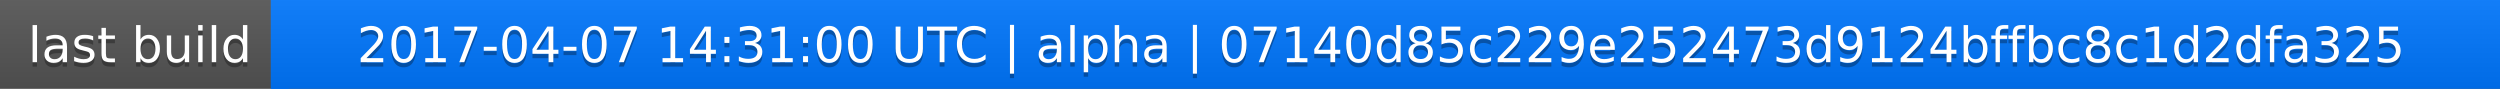
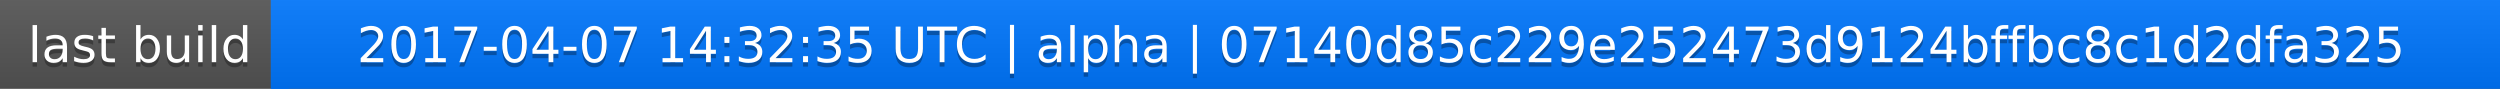
<svg xmlns="http://www.w3.org/2000/svg" width="563" height="20">
  <linearGradient id="a" x2="0" y2="100%">
    <stop offset="0" stop-color="#bbb" stop-opacity=".1" />
    <stop offset="1" stop-opacity=".1" />
  </linearGradient>
  <rect rx="0" width="563" height="20" fill="#555" />
  <rect rx="0" x="61" width="502" height="20" fill="#07f" />
  <path fill="#07f" d="M61 0h4v20h-4z" />
  <rect rx="0" width="563" height="20" fill="url(#a)" />
  <g fill="#fff" text-anchor="middle" font-family="DejaVu Sans,Verdana,Geneva,sans-serif" font-size="11">
    <text x="31.5" y="15" fill="#010101" fill-opacity=".3">last build</text>
    <text x="31.5" y="14">last build</text>
-     <text x="311" y="15" fill="#010101" fill-opacity=".3">2017-04-07 14:31:00 UTC | alpha | 07140d85c229e252473d9124bffbc8c1d2dfa325</text>
-     <text x="311" y="14">2017-04-07 14:31:00 UTC | alpha | 07140d85c229e252473d9124bffbc8c1d2dfa325</text>
+     <text x="311" y="15" fill="#010101" fill-opacity=".3">2017-04-07 14:32:35 UTC | alpha | 07140d85c229e252473d9124bffbc8c1d2dfa325</text>
+     <text x="311" y="14">2017-04-07 14:32:35 UTC | alpha | 07140d85c229e252473d9124bffbc8c1d2dfa325</text>
  </g>
</svg>
